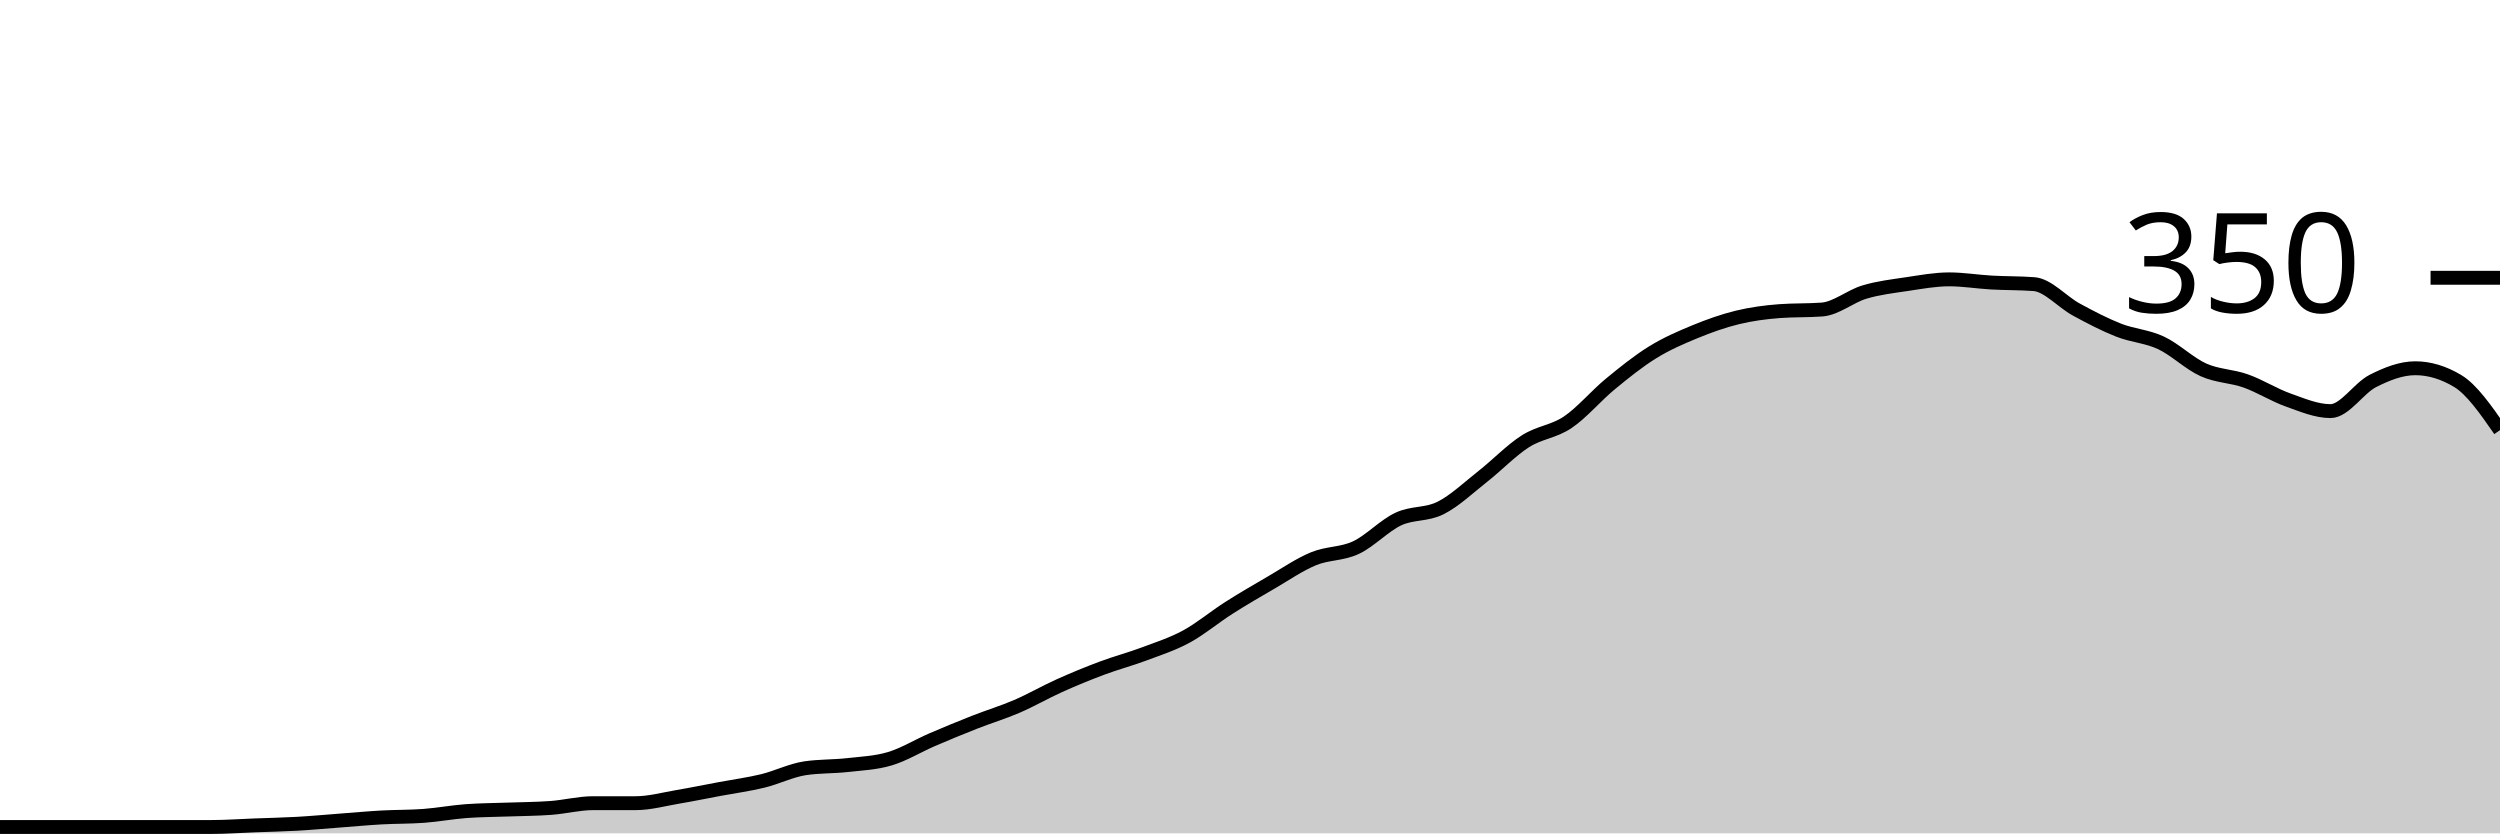
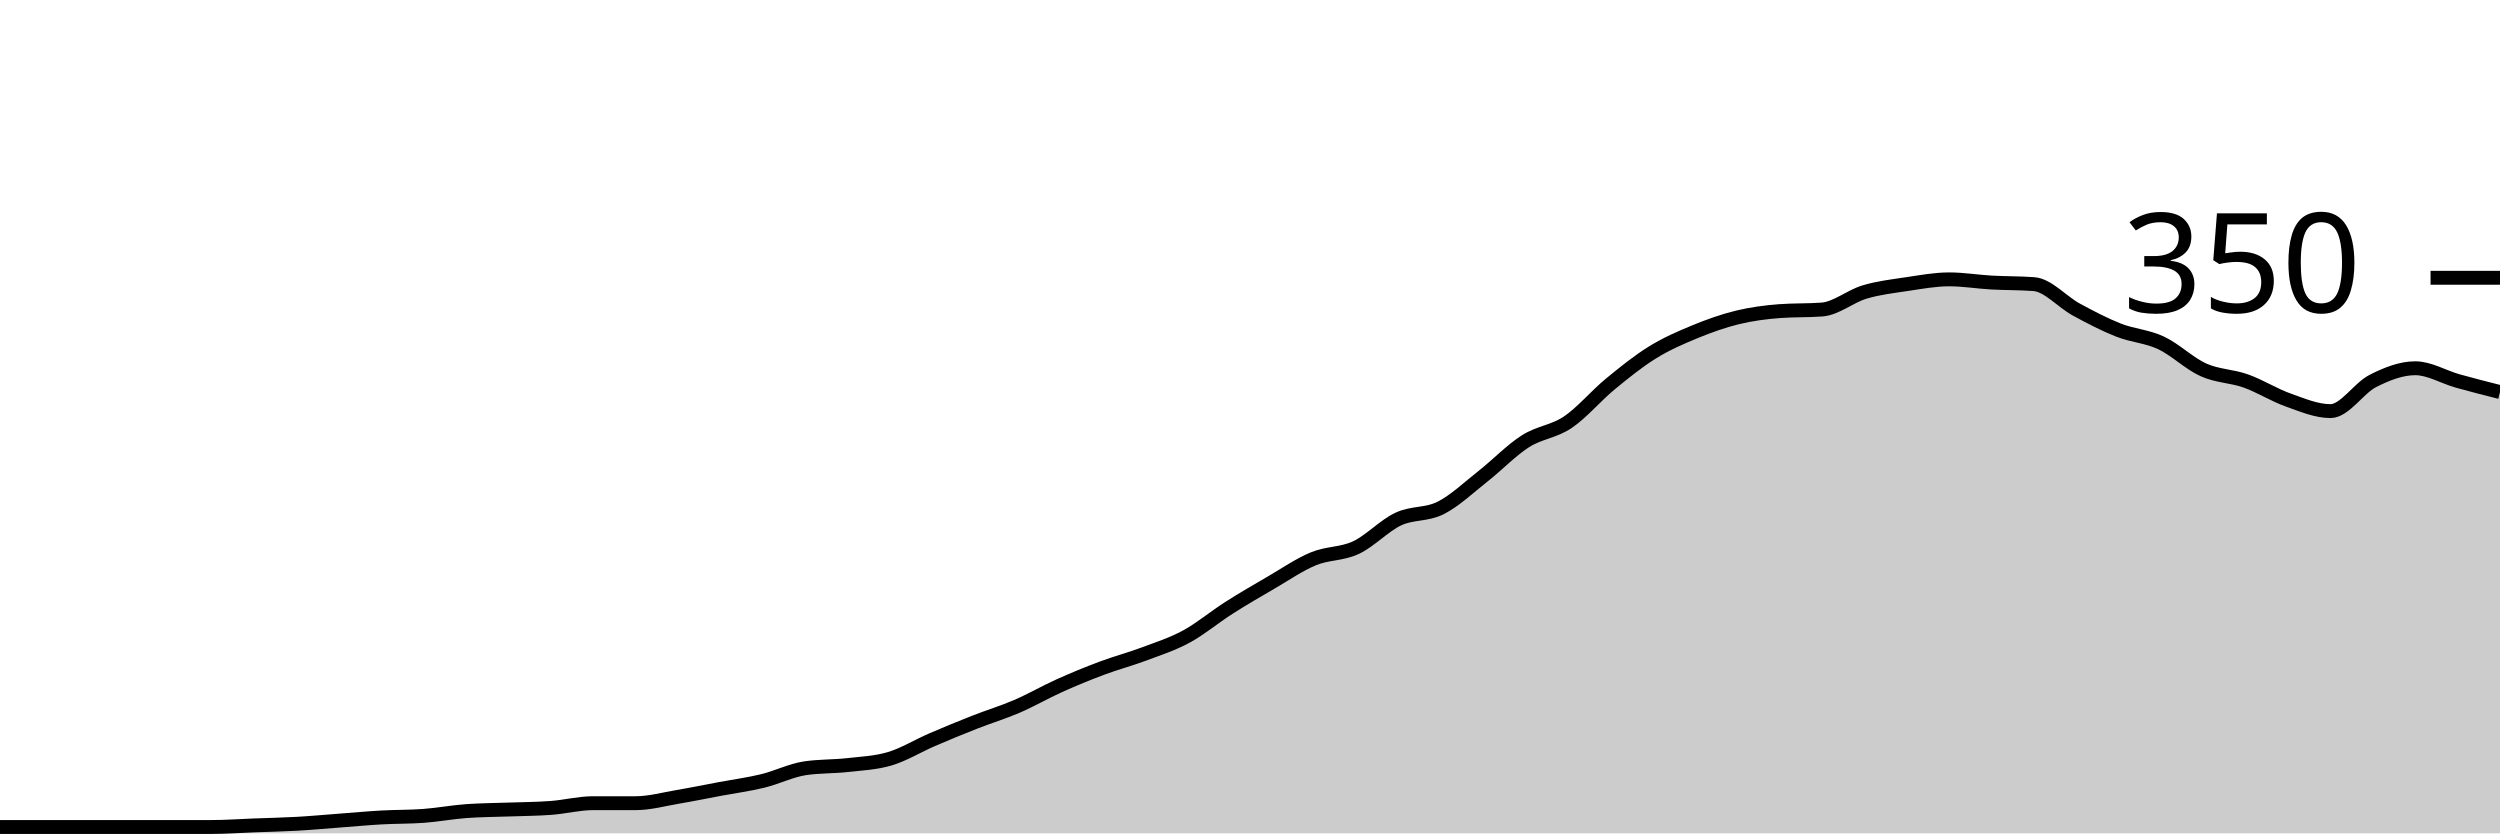
<svg xmlns="http://www.w3.org/2000/svg" viewBox="0 0 180 60">
  <g transform="translate(0,20)">
-     <path class="area" fill="rgba(0, 0, 0, 0.2)" d="M0,39.543C1.017,39.543,2.034,39.543,3.051,39.543C4.068,39.543,5.085,39.543,6.102,39.543C7.119,39.543,8.136,39.543,9.153,39.543C10.169,39.543,11.186,39.543,12.203,39.543C13.22,39.543,14.237,39.543,15.254,39.543C16.271,39.543,17.288,39.467,18.305,39.429C19.322,39.39,20.339,39.371,21.356,39.314C22.373,39.257,23.39,39.162,24.407,39.086C25.424,39.01,26.441,38.914,27.458,38.857C28.475,38.8,29.492,38.819,30.508,38.743C31.525,38.667,32.542,38.476,33.559,38.4C34.576,38.324,35.593,38.324,36.61,38.286C37.627,38.248,38.644,38.248,39.661,38.171C40.678,38.095,41.695,37.829,42.712,37.829C43.729,37.829,44.746,37.829,45.763,37.829C46.78,37.829,47.797,37.543,48.814,37.371C49.831,37.2,50.847,36.99,51.864,36.8C52.881,36.61,53.898,36.476,54.915,36.229C55.932,35.981,56.949,35.467,57.966,35.314C58.983,35.162,60,35.2,61.017,35.086C62.034,34.971,63.051,34.933,64.068,34.629C65.085,34.324,66.102,33.695,67.119,33.257C68.136,32.819,69.153,32.4,70.169,32C71.186,31.6,72.203,31.295,73.22,30.857C74.237,30.419,75.254,29.829,76.271,29.371C77.288,28.914,78.305,28.495,79.322,28.114C80.339,27.733,81.356,27.467,82.373,27.086C83.39,26.705,84.407,26.381,85.424,25.829C86.441,25.276,87.458,24.419,88.475,23.771C89.492,23.124,90.508,22.533,91.525,21.943C92.542,21.352,93.559,20.648,94.576,20.229C95.593,19.81,96.61,19.905,97.627,19.429C98.644,18.952,99.661,17.848,100.678,17.371C101.695,16.895,102.712,17.086,103.729,16.571C104.746,16.057,105.763,15.086,106.78,14.286C107.797,13.486,108.814,12.419,109.831,11.771C110.847,11.124,111.864,11.086,112.881,10.4C113.898,9.714,114.915,8.495,115.932,7.657C116.949,6.819,117.966,6,118.983,5.371C120,4.743,121.017,4.305,122.034,3.886C123.051,3.467,124.068,3.105,125.085,2.857C126.102,2.61,127.119,2.476,128.136,2.4C129.153,2.324,130.169,2.362,131.186,2.286C132.203,2.21,133.22,1.333,134.237,1.029C135.254,0.724,136.271,0.61,137.288,0.457C138.305,0.305,139.322,0.114,140.339,0.114C141.356,0.114,142.373,0.286,143.39,0.343C144.407,0.4,145.424,0.381,146.441,0.457C147.458,0.533,148.475,1.733,149.492,2.286C150.508,2.838,151.525,3.371,152.542,3.771C153.559,4.171,154.576,4.21,155.593,4.686C156.61,5.162,157.627,6.171,158.644,6.629C159.661,7.086,160.678,7.067,161.695,7.429C162.712,7.79,163.729,8.438,164.746,8.8C165.763,9.162,166.78,9.6,167.797,9.6C168.814,9.6,169.831,7.943,170.847,7.429C171.864,6.914,172.881,6.514,173.898,6.514C174.915,6.514,175.932,6.819,176.949,7.429C177.966,8.038,178.983,9.505,180,10.971L180,40C178.983,40,177.966,40,176.949,40C175.932,40,174.915,40,173.898,40C172.881,40,171.864,40,170.847,40C169.831,40,168.814,40,167.797,40C166.78,40,165.763,40,164.746,40C163.729,40,162.712,40,161.695,40C160.678,40,159.661,40,158.644,40C157.627,40,156.61,40,155.593,40C154.576,40,153.559,40,152.542,40C151.525,40,150.508,40,149.492,40C148.475,40,147.458,40,146.441,40C145.424,40,144.407,40,143.39,40C142.373,40,141.356,40,140.339,40C139.322,40,138.305,40,137.288,40C136.271,40,135.254,40,134.237,40C133.22,40,132.203,40,131.186,40C130.169,40,129.153,40,128.136,40C127.119,40,126.102,40,125.085,40C124.068,40,123.051,40,122.034,40C121.017,40,120,40,118.983,40C117.966,40,116.949,40,115.932,40C114.915,40,113.898,40,112.881,40C111.864,40,110.847,40,109.831,40C108.814,40,107.797,40,106.78,40C105.763,40,104.746,40,103.729,40C102.712,40,101.695,40,100.678,40C99.661,40,98.644,40,97.627,40C96.61,40,95.593,40,94.576,40C93.559,40,92.542,40,91.525,40C90.508,40,89.492,40,88.475,40C87.458,40,86.441,40,85.424,40C84.407,40,83.39,40,82.373,40C81.356,40,80.339,40,79.322,40C78.305,40,77.288,40,76.271,40C75.254,40,74.237,40,73.22,40C72.203,40,71.186,40,70.169,40C69.153,40,68.136,40,67.119,40C66.102,40,65.085,40,64.068,40C63.051,40,62.034,40,61.017,40C60,40,58.983,40,57.966,40C56.949,40,55.932,40,54.915,40C53.898,40,52.881,40,51.864,40C50.847,40,49.831,40,48.814,40C47.797,40,46.78,40,45.763,40C44.746,40,43.729,40,42.712,40C41.695,40,40.678,40,39.661,40C38.644,40,37.627,40,36.61,40C35.593,40,34.576,40,33.559,40C32.542,40,31.525,40,30.508,40C29.492,40,28.475,40,27.458,40C26.441,40,25.424,40,24.407,40C23.39,40,22.373,40,21.356,40C20.339,40,19.322,40,18.305,40C17.288,40,16.271,40,15.254,40C14.237,40,13.22,40,12.203,40C11.186,40,10.169,40,9.153,40C8.136,40,7.119,40,6.102,40C5.085,40,4.068,40,3.051,40C2.034,40,1.017,40,0,40Z" />
-     <path class="line" stroke="black" fill="none" d="M0,39.543C1.017,39.543,2.034,39.543,3.051,39.543C4.068,39.543,5.085,39.543,6.102,39.543C7.119,39.543,8.136,39.543,9.153,39.543C10.169,39.543,11.186,39.543,12.203,39.543C13.22,39.543,14.237,39.543,15.254,39.543C16.271,39.543,17.288,39.467,18.305,39.429C19.322,39.39,20.339,39.371,21.356,39.314C22.373,39.257,23.39,39.162,24.407,39.086C25.424,39.01,26.441,38.914,27.458,38.857C28.475,38.8,29.492,38.819,30.508,38.743C31.525,38.667,32.542,38.476,33.559,38.4C34.576,38.324,35.593,38.324,36.61,38.286C37.627,38.248,38.644,38.248,39.661,38.171C40.678,38.095,41.695,37.829,42.712,37.829C43.729,37.829,44.746,37.829,45.763,37.829C46.78,37.829,47.797,37.543,48.814,37.371C49.831,37.2,50.847,36.99,51.864,36.8C52.881,36.61,53.898,36.476,54.915,36.229C55.932,35.981,56.949,35.467,57.966,35.314C58.983,35.162,60,35.2,61.017,35.086C62.034,34.971,63.051,34.933,64.068,34.629C65.085,34.324,66.102,33.695,67.119,33.257C68.136,32.819,69.153,32.4,70.169,32C71.186,31.6,72.203,31.295,73.22,30.857C74.237,30.419,75.254,29.829,76.271,29.371C77.288,28.914,78.305,28.495,79.322,28.114C80.339,27.733,81.356,27.467,82.373,27.086C83.39,26.705,84.407,26.381,85.424,25.829C86.441,25.276,87.458,24.419,88.475,23.771C89.492,23.124,90.508,22.533,91.525,21.943C92.542,21.352,93.559,20.648,94.576,20.229C95.593,19.81,96.61,19.905,97.627,19.429C98.644,18.952,99.661,17.848,100.678,17.371C101.695,16.895,102.712,17.086,103.729,16.571C104.746,16.057,105.763,15.086,106.78,14.286C107.797,13.486,108.814,12.419,109.831,11.771C110.847,11.124,111.864,11.086,112.881,10.4C113.898,9.714,114.915,8.495,115.932,7.657C116.949,6.819,117.966,6,118.983,5.371C120,4.743,121.017,4.305,122.034,3.886C123.051,3.467,124.068,3.105,125.085,2.857C126.102,2.61,127.119,2.476,128.136,2.4C129.153,2.324,130.169,2.362,131.186,2.286C132.203,2.21,133.22,1.333,134.237,1.029C135.254,0.724,136.271,0.61,137.288,0.457C138.305,0.305,139.322,0.114,140.339,0.114C141.356,0.114,142.373,0.286,143.39,0.343C144.407,0.4,145.424,0.381,146.441,0.457C147.458,0.533,148.475,1.733,149.492,2.286C150.508,2.838,151.525,3.371,152.542,3.771C153.559,4.171,154.576,4.21,155.593,4.686C156.61,5.162,157.627,6.171,158.644,6.629C159.661,7.086,160.678,7.067,161.695,7.429C162.712,7.79,163.729,8.438,164.746,8.8C165.763,9.162,166.78,9.6,167.797,9.6C168.814,9.6,169.831,7.943,170.847,7.429C171.864,6.914,172.881,6.514,173.898,6.514C174.915,6.514,175.932,6.819,176.949,7.429C177.966,8.038,178.983,9.505,180,10.971" />
+     <path class="area" fill="rgba(0, 0, 0, 0.2)" d="M0,39.543C1.017,39.543,2.034,39.543,3.051,39.543C4.068,39.543,5.085,39.543,6.102,39.543C7.119,39.543,8.136,39.543,9.153,39.543C10.169,39.543,11.186,39.543,12.203,39.543C13.22,39.543,14.237,39.543,15.254,39.543C16.271,39.543,17.288,39.467,18.305,39.429C19.322,39.39,20.339,39.371,21.356,39.314C22.373,39.257,23.39,39.162,24.407,39.086C25.424,39.01,26.441,38.914,27.458,38.857C28.475,38.8,29.492,38.819,30.508,38.743C31.525,38.667,32.542,38.476,33.559,38.4C34.576,38.324,35.593,38.324,36.61,38.286C37.627,38.248,38.644,38.248,39.661,38.171C40.678,38.095,41.695,37.829,42.712,37.829C43.729,37.829,44.746,37.829,45.763,37.829C46.78,37.829,47.797,37.543,48.814,37.371C49.831,37.2,50.847,36.99,51.864,36.8C52.881,36.61,53.898,36.476,54.915,36.229C55.932,35.981,56.949,35.467,57.966,35.314C58.983,35.162,60,35.2,61.017,35.086C62.034,34.971,63.051,34.933,64.068,34.629C65.085,34.324,66.102,33.695,67.119,33.257C68.136,32.819,69.153,32.4,70.169,32C71.186,31.6,72.203,31.295,73.22,30.857C74.237,30.419,75.254,29.829,76.271,29.371C77.288,28.914,78.305,28.495,79.322,28.114C80.339,27.733,81.356,27.467,82.373,27.086C83.39,26.705,84.407,26.381,85.424,25.829C86.441,25.276,87.458,24.419,88.475,23.771C89.492,23.124,90.508,22.533,91.525,21.943C92.542,21.352,93.559,20.648,94.576,20.229C95.593,19.81,96.61,19.905,97.627,19.429C98.644,18.952,99.661,17.848,100.678,17.371C101.695,16.895,102.712,17.086,103.729,16.571C104.746,16.057,105.763,15.086,106.78,14.286C107.797,13.486,108.814,12.419,109.831,11.771C110.847,11.124,111.864,11.086,112.881,10.4C113.898,9.714,114.915,8.495,115.932,7.657C116.949,6.819,117.966,6,118.983,5.371C120,4.743,121.017,4.305,122.034,3.886C123.051,3.467,124.068,3.105,125.085,2.857C126.102,2.61,127.119,2.476,128.136,2.4C129.153,2.324,130.169,2.362,131.186,2.286C132.203,2.21,133.22,1.333,134.237,1.029C135.254,0.724,136.271,0.61,137.288,0.457C138.305,0.305,139.322,0.114,140.339,0.114C141.356,0.114,142.373,0.286,143.39,0.343C144.407,0.4,145.424,0.381,146.441,0.457C147.458,0.533,148.475,1.733,149.492,2.286C150.508,2.838,151.525,3.371,152.542,3.771C153.559,4.171,154.576,4.21,155.593,4.686C156.61,5.162,157.627,6.171,158.644,6.629C159.661,7.086,160.678,7.067,161.695,7.429C162.712,7.79,163.729,8.438,164.746,8.8C165.763,9.162,166.78,9.6,167.797,9.6C168.814,9.6,169.831,7.943,170.847,7.429C171.864,6.914,172.881,6.514,173.898,6.514C174.915,6.514,175.932,7.143,176.949,7.429C177.966,7.714,178.983,7.971,180,8.229L180,40C178.983,40,177.966,40,176.949,40C175.932,40,174.915,40,173.898,40C172.881,40,171.864,40,170.847,40C169.831,40,168.814,40,167.797,40C166.78,40,165.763,40,164.746,40C163.729,40,162.712,40,161.695,40C160.678,40,159.661,40,158.644,40C157.627,40,156.61,40,155.593,40C154.576,40,153.559,40,152.542,40C151.525,40,150.508,40,149.492,40C148.475,40,147.458,40,146.441,40C145.424,40,144.407,40,143.39,40C142.373,40,141.356,40,140.339,40C139.322,40,138.305,40,137.288,40C136.271,40,135.254,40,134.237,40C133.22,40,132.203,40,131.186,40C130.169,40,129.153,40,128.136,40C127.119,40,126.102,40,125.085,40C124.068,40,123.051,40,122.034,40C121.017,40,120,40,118.983,40C117.966,40,116.949,40,115.932,40C114.915,40,113.898,40,112.881,40C111.864,40,110.847,40,109.831,40C108.814,40,107.797,40,106.78,40C105.763,40,104.746,40,103.729,40C102.712,40,101.695,40,100.678,40C99.661,40,98.644,40,97.627,40C96.61,40,95.593,40,94.576,40C93.559,40,92.542,40,91.525,40C90.508,40,89.492,40,88.475,40C87.458,40,86.441,40,85.424,40C84.407,40,83.39,40,82.373,40C81.356,40,80.339,40,79.322,40C78.305,40,77.288,40,76.271,40C75.254,40,74.237,40,73.22,40C72.203,40,71.186,40,70.169,40C69.153,40,68.136,40,67.119,40C66.102,40,65.085,40,64.068,40C63.051,40,62.034,40,61.017,40C60,40,58.983,40,57.966,40C56.949,40,55.932,40,54.915,40C53.898,40,52.881,40,51.864,40C50.847,40,49.831,40,48.814,40C47.797,40,46.78,40,45.763,40C44.746,40,43.729,40,42.712,40C41.695,40,40.678,40,39.661,40C38.644,40,37.627,40,36.61,40C35.593,40,34.576,40,33.559,40C32.542,40,31.525,40,30.508,40C29.492,40,28.475,40,27.458,40C26.441,40,25.424,40,24.407,40C23.39,40,22.373,40,21.356,40C20.339,40,19.322,40,18.305,40C17.288,40,16.271,40,15.254,40C14.237,40,13.22,40,12.203,40C11.186,40,10.169,40,9.153,40C8.136,40,7.119,40,6.102,40C5.085,40,4.068,40,3.051,40C2.034,40,1.017,40,0,40Z" />
+     <path class="line" stroke="black" fill="none" d="M0,39.543C1.017,39.543,2.034,39.543,3.051,39.543C4.068,39.543,5.085,39.543,6.102,39.543C7.119,39.543,8.136,39.543,9.153,39.543C10.169,39.543,11.186,39.543,12.203,39.543C13.22,39.543,14.237,39.543,15.254,39.543C16.271,39.543,17.288,39.467,18.305,39.429C19.322,39.39,20.339,39.371,21.356,39.314C22.373,39.257,23.39,39.162,24.407,39.086C25.424,39.01,26.441,38.914,27.458,38.857C28.475,38.8,29.492,38.819,30.508,38.743C31.525,38.667,32.542,38.476,33.559,38.4C34.576,38.324,35.593,38.324,36.61,38.286C37.627,38.248,38.644,38.248,39.661,38.171C40.678,38.095,41.695,37.829,42.712,37.829C43.729,37.829,44.746,37.829,45.763,37.829C46.78,37.829,47.797,37.543,48.814,37.371C49.831,37.2,50.847,36.99,51.864,36.8C52.881,36.61,53.898,36.476,54.915,36.229C55.932,35.981,56.949,35.467,57.966,35.314C58.983,35.162,60,35.2,61.017,35.086C62.034,34.971,63.051,34.933,64.068,34.629C65.085,34.324,66.102,33.695,67.119,33.257C68.136,32.819,69.153,32.4,70.169,32C71.186,31.6,72.203,31.295,73.22,30.857C74.237,30.419,75.254,29.829,76.271,29.371C77.288,28.914,78.305,28.495,79.322,28.114C80.339,27.733,81.356,27.467,82.373,27.086C83.39,26.705,84.407,26.381,85.424,25.829C86.441,25.276,87.458,24.419,88.475,23.771C89.492,23.124,90.508,22.533,91.525,21.943C92.542,21.352,93.559,20.648,94.576,20.229C95.593,19.81,96.61,19.905,97.627,19.429C98.644,18.952,99.661,17.848,100.678,17.371C101.695,16.895,102.712,17.086,103.729,16.571C104.746,16.057,105.763,15.086,106.78,14.286C107.797,13.486,108.814,12.419,109.831,11.771C110.847,11.124,111.864,11.086,112.881,10.4C113.898,9.714,114.915,8.495,115.932,7.657C116.949,6.819,117.966,6,118.983,5.371C120,4.743,121.017,4.305,122.034,3.886C123.051,3.467,124.068,3.105,125.085,2.857C126.102,2.61,127.119,2.476,128.136,2.4C129.153,2.324,130.169,2.362,131.186,2.286C132.203,2.21,133.22,1.333,134.237,1.029C135.254,0.724,136.271,0.61,137.288,0.457C138.305,0.305,139.322,0.114,140.339,0.114C141.356,0.114,142.373,0.286,143.39,0.343C144.407,0.4,145.424,0.381,146.441,0.457C147.458,0.533,148.475,1.733,149.492,2.286C150.508,2.838,151.525,3.371,152.542,3.771C153.559,4.171,154.576,4.21,155.593,4.686C156.61,5.162,157.627,6.171,158.644,6.629C159.661,7.086,160.678,7.067,161.695,7.429C162.712,7.79,163.729,8.438,164.746,8.8C165.763,9.162,166.78,9.6,167.797,9.6C168.814,9.6,169.831,7.943,170.847,7.429C171.864,6.914,172.881,6.514,173.898,6.514C174.915,6.514,175.932,7.143,176.949,7.429C177.966,7.714,178.983,7.971,180,8.229" />
    <path class="axis-ceiling" stroke-width="1" stroke="black" fill="none" d="M175,0L180,0" />
    <text class="axis-ceiling-label" font-family="sans-serif" text-anchor="end" font-size="10px" x="170" y="2.5">350</text>
  </g>
</svg>
